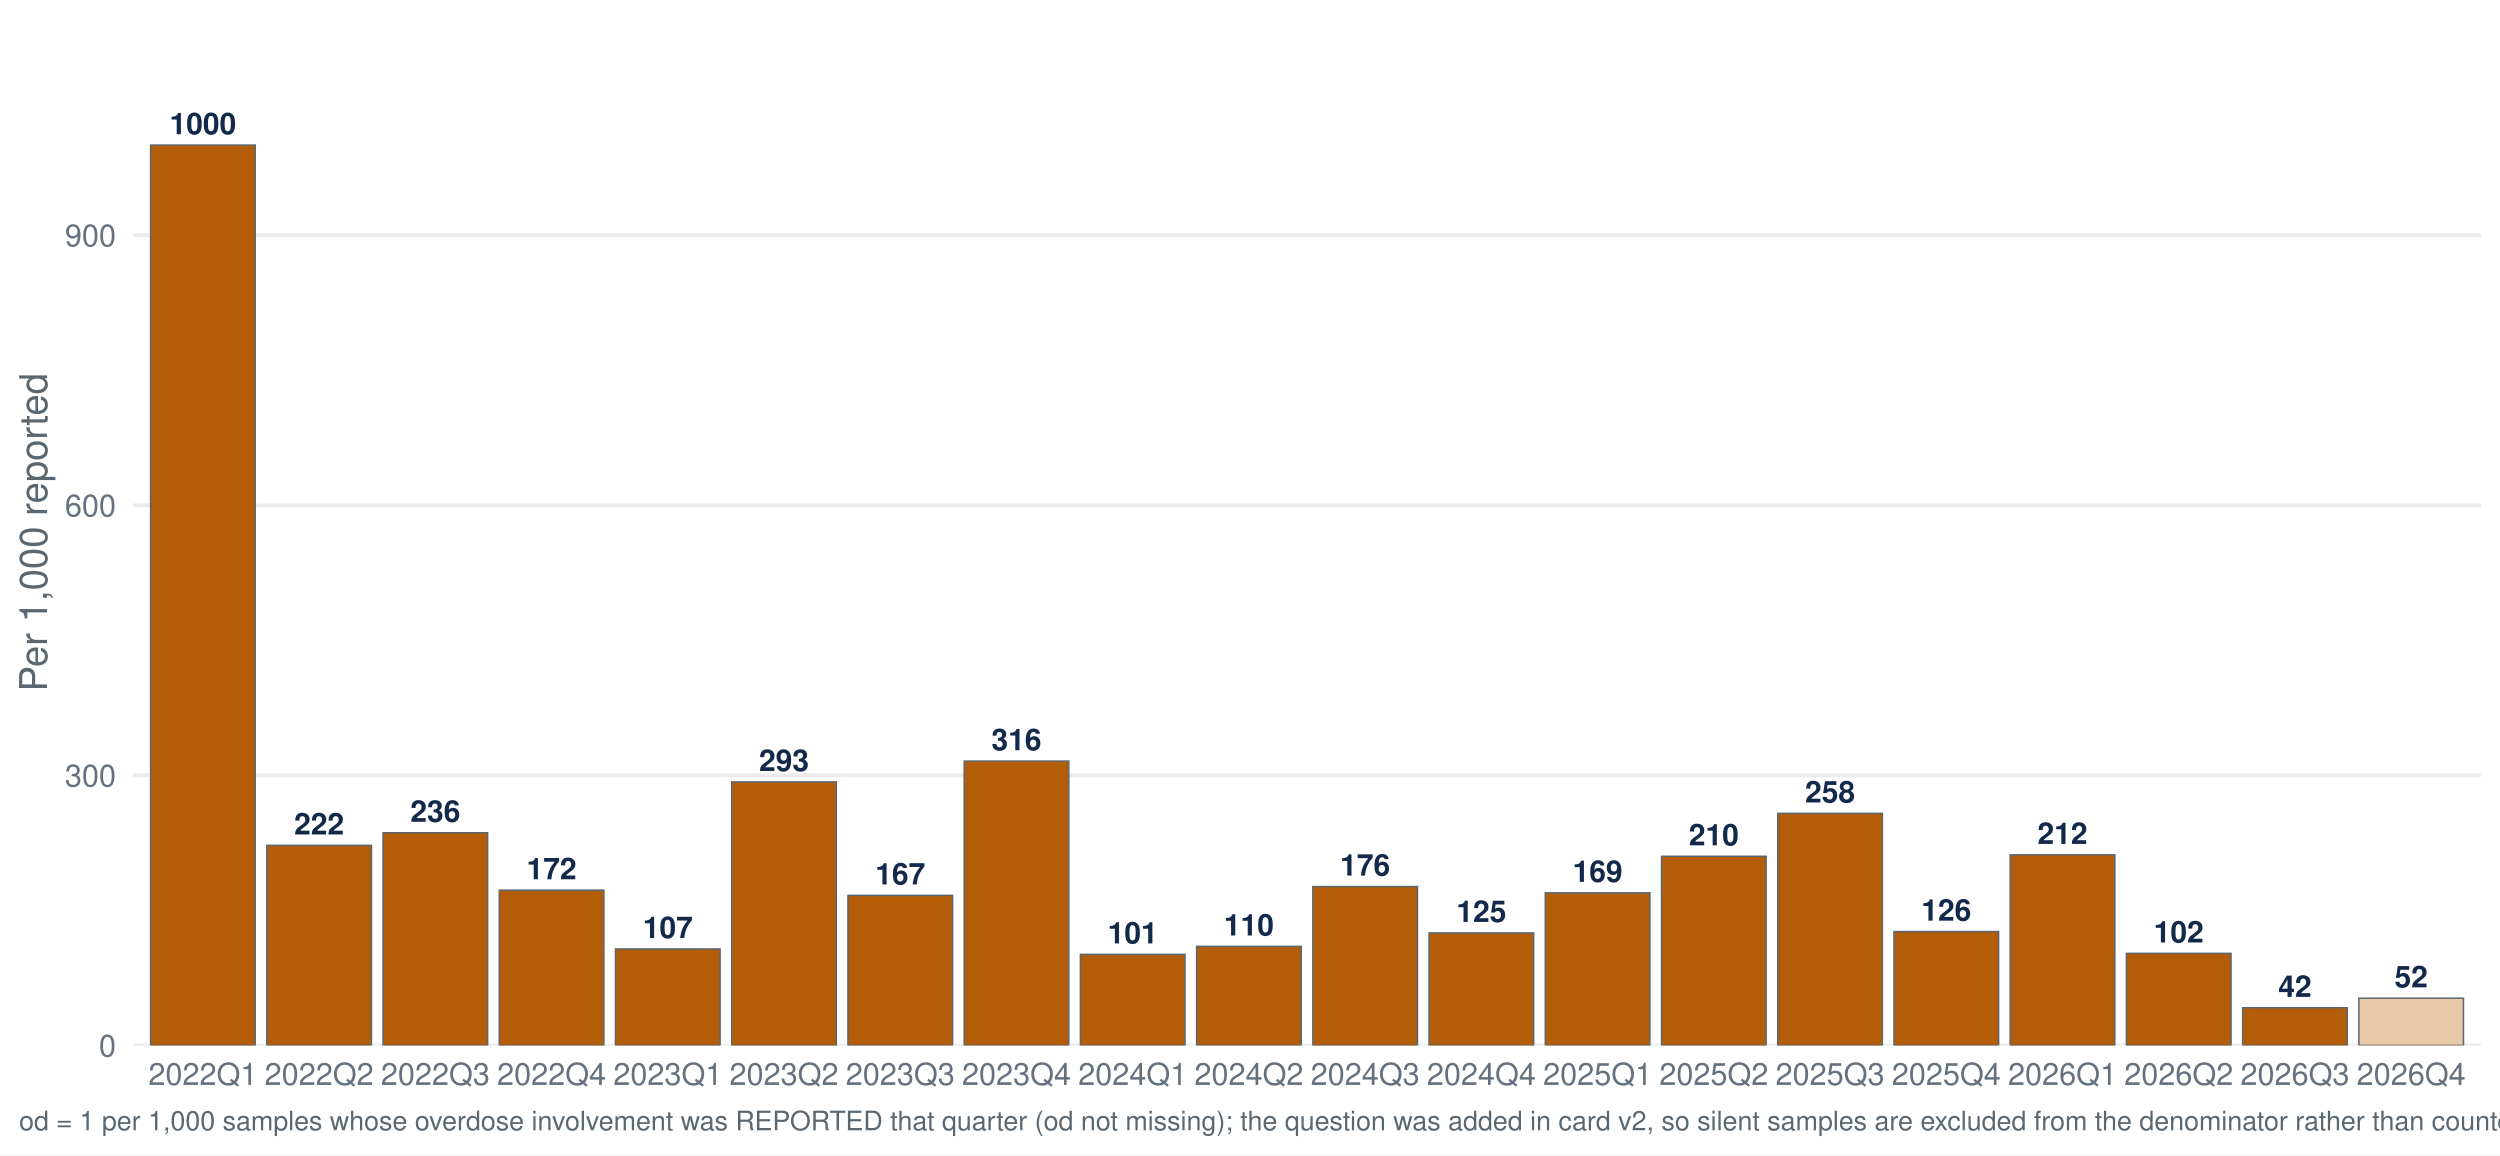
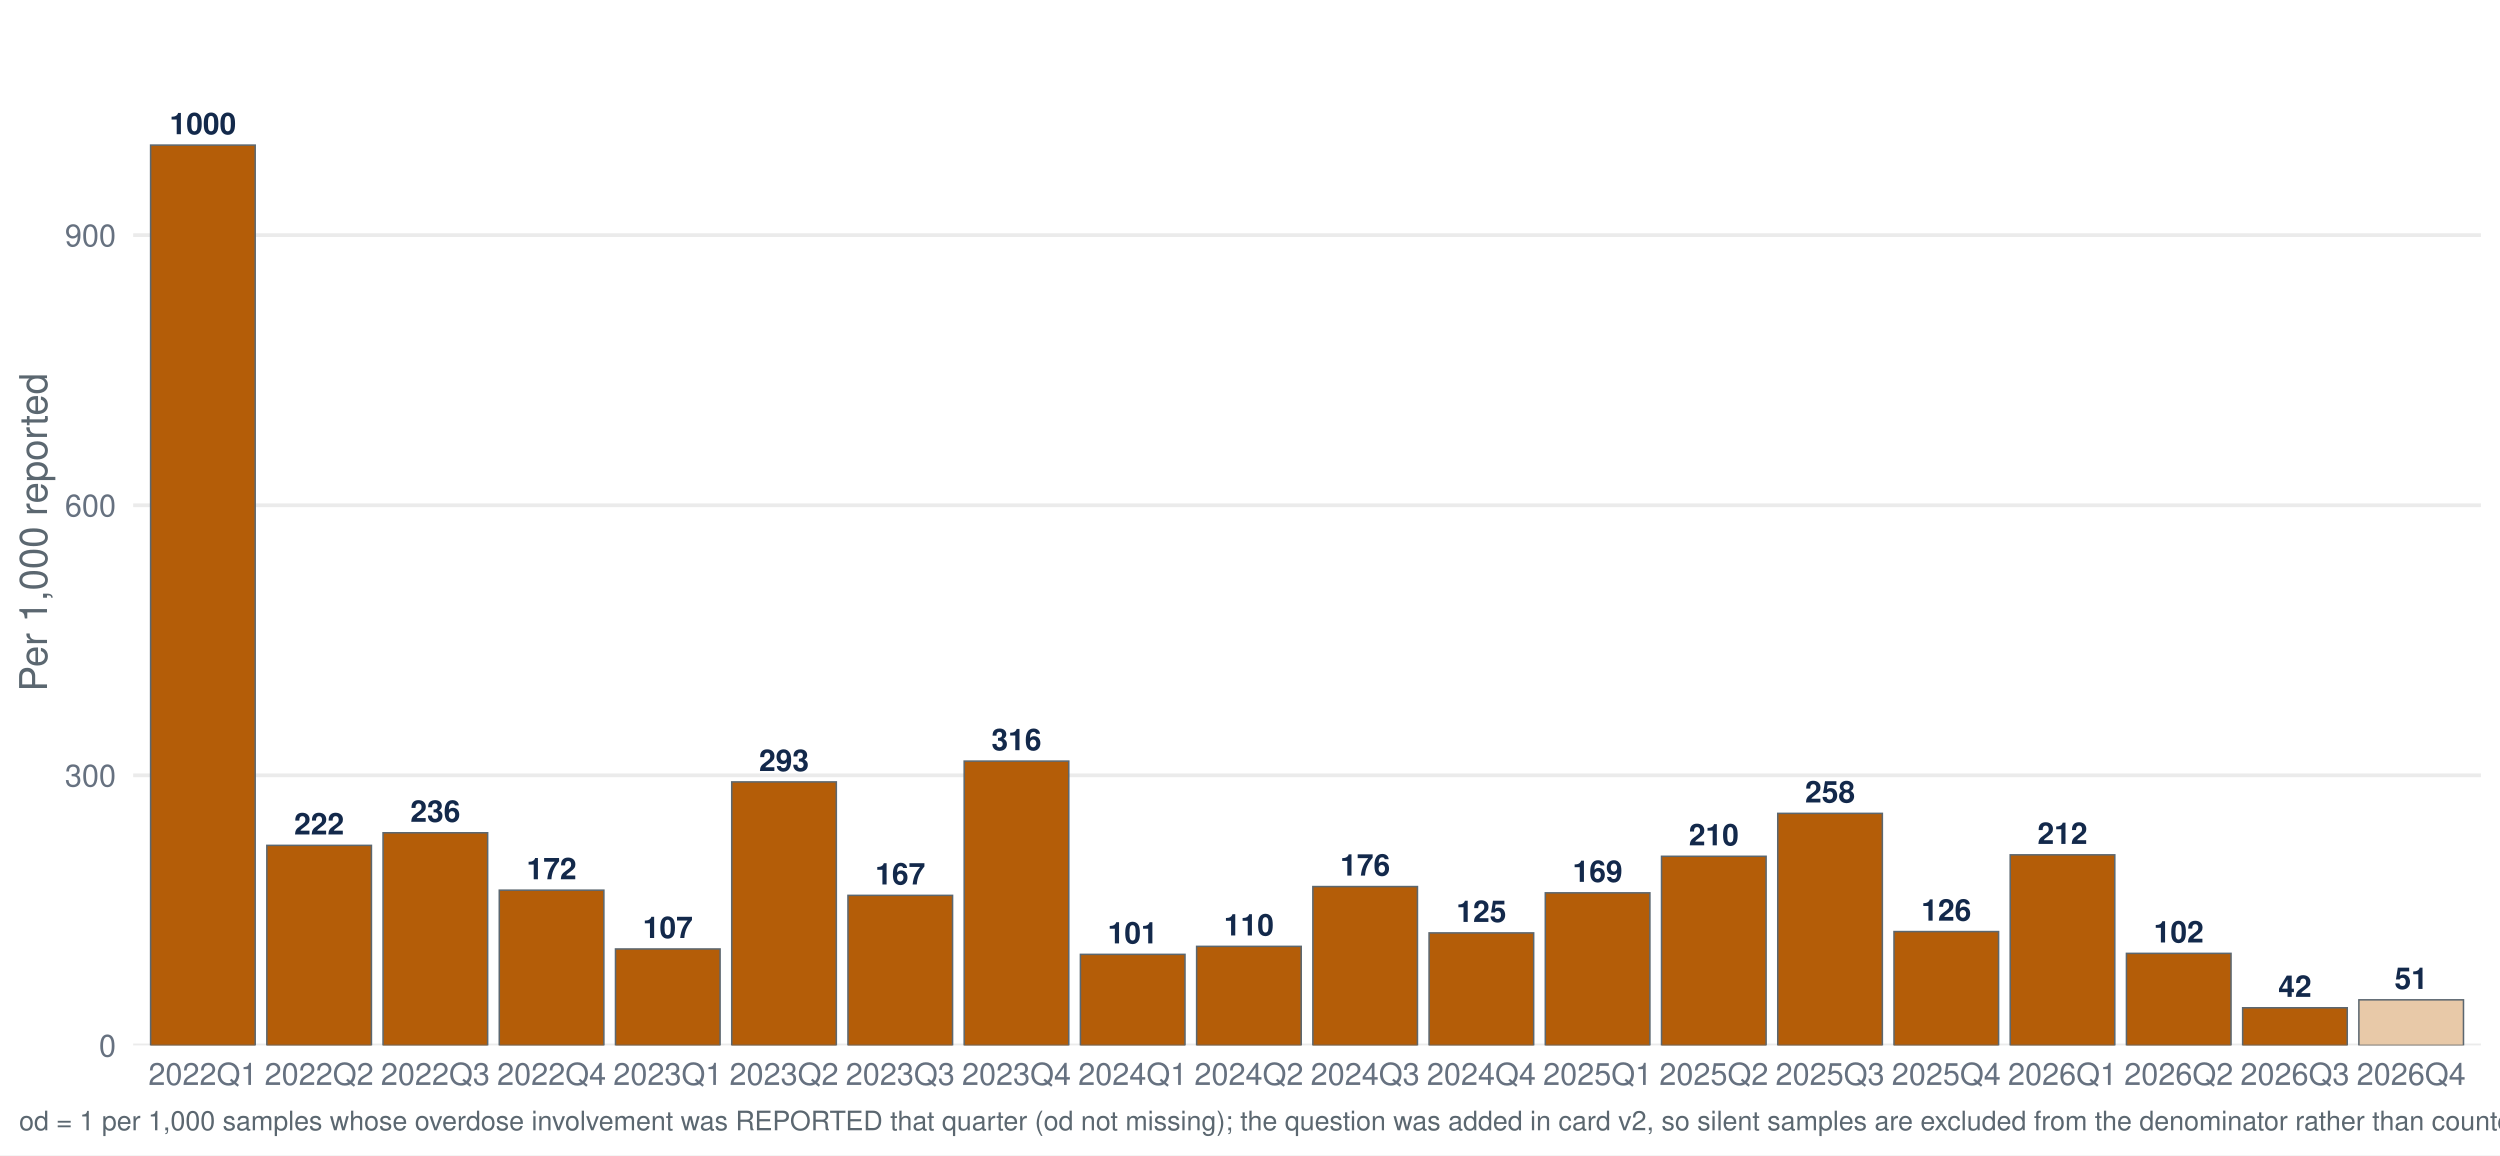
<svg xmlns="http://www.w3.org/2000/svg" width="1044.00pt" height="482.40pt" viewBox="0 0 1044.00 482.40">
  <g class="svglite">
    <defs>
      <style type="text/css">
    .svglite line, .svglite polyline, .svglite polygon, .svglite path, .svglite rect, .svglite circle {
      fill: none;
      stroke: #000000;
      stroke-linecap: round;
      stroke-linejoin: round;
      stroke-miterlimit: 10.00;
    }
    .svglite text {
      white-space: pre;
    }
    .svglite g.glyphgroup path {
      fill: inherit;
      stroke: none;
    }
  </style>
    </defs>
    <rect width="100%" height="100%" style="stroke: none; fill: #FFFFFF;" />
    <defs>
      <clipPath id="cpMC4wMHwxMDQ0LjAwfDAuMDB8NDgyLjQw">
        <rect x="0.00" y="0.00" width="1044.00" height="482.40" />
      </clipPath>
    </defs>
    <g clip-path="url(#cpMC4wMHwxMDQ0LjAwfDAuMDB8NDgyLjQw)">
      <rect x="-0" y="0.00" width="1044.00" height="482.40" style="stroke-width: 1.55; stroke: none; fill: #FFFFFF;" />
    </g>
    <defs>
      <clipPath id="cpNTUuNjF8MTAzNi4wM3w3Ljk3fDQzNi41Ng==">
        <rect x="55.61" y="7.97" width="980.42" height="428.59" />
      </clipPath>
    </defs>
    <g clip-path="url(#cpNTUuNjF8MTAzNi4wM3w3Ljk3fDQzNi41Ng==)">
      <polyline points="55.61,436.56 1036.03,436.56 " style="stroke-width: 1.55; stroke: #EBEBEB; stroke-linecap: butt;" />
      <polyline points="55.61,323.78 1036.03,323.78 " style="stroke-width: 1.55; stroke: #EBEBEB; stroke-linecap: butt;" />
      <polyline points="55.61,210.99 1036.03,210.99 " style="stroke-width: 1.55; stroke: #EBEBEB; stroke-linecap: butt;" />
      <polyline points="55.61,98.20 1036.03,98.20 " style="stroke-width: 1.55; stroke: #EBEBEB; stroke-linecap: butt;" />
      <rect x="62.89" y="60.60" width="43.68" height="375.96" style="stroke-width: 0.64; stroke: #5B6770; stroke-linecap: butt; stroke-linejoin: miter; fill: #B45D08;" />
      <rect x="111.43" y="353.02" width="43.68" height="83.55" style="stroke-width: 0.64; stroke: #5B6770; stroke-linecap: butt; stroke-linejoin: miter; fill: #B45D08;" />
      <rect x="159.96" y="347.75" width="43.68" height="88.81" style="stroke-width: 0.64; stroke: #5B6770; stroke-linecap: butt; stroke-linejoin: miter; fill: #B45D08;" />
      <rect x="208.50" y="371.74" width="43.68" height="64.82" style="stroke-width: 0.64; stroke: #5B6770; stroke-linecap: butt; stroke-linejoin: miter; fill: #B45D08;" />
      <rect x="257.03" y="396.28" width="43.68" height="40.28" style="stroke-width: 0.64; stroke: #5B6770; stroke-linecap: butt; stroke-linejoin: miter; fill: #B45D08;" />
      <rect x="305.57" y="326.53" width="43.68" height="110.04" style="stroke-width: 0.64; stroke: #5B6770; stroke-linecap: butt; stroke-linejoin: miter; fill: #B45D08;" />
      <rect x="354.11" y="373.90" width="43.68" height="62.66" style="stroke-width: 0.64; stroke: #5B6770; stroke-linecap: butt; stroke-linejoin: miter; fill: #B45D08;" />
      <rect x="402.64" y="317.84" width="43.68" height="118.72" style="stroke-width: 0.64; stroke: #5B6770; stroke-linecap: butt; stroke-linejoin: miter; fill: #B45D08;" />
      <rect x="451.18" y="398.55" width="43.68" height="38.02" style="stroke-width: 0.64; stroke: #5B6770; stroke-linecap: butt; stroke-linejoin: miter; fill: #B45D08;" />
      <rect x="499.71" y="395.21" width="43.68" height="41.36" style="stroke-width: 0.64; stroke: #5B6770; stroke-linecap: butt; stroke-linejoin: miter; fill: #B45D08;" />
      <rect x="548.25" y="370.22" width="43.68" height="66.35" style="stroke-width: 0.64; stroke: #5B6770; stroke-linecap: butt; stroke-linejoin: miter; fill: #B45D08;" />
      <rect x="596.78" y="389.57" width="43.68" height="46.99" style="stroke-width: 0.64; stroke: #5B6770; stroke-linecap: butt; stroke-linejoin: miter; fill: #B45D08;" />
      <rect x="645.32" y="372.84" width="43.68" height="63.72" style="stroke-width: 0.64; stroke: #5B6770; stroke-linecap: butt; stroke-linejoin: miter; fill: #B45D08;" />
      <rect x="693.85" y="357.58" width="43.68" height="78.98" style="stroke-width: 0.64; stroke: #5B6770; stroke-linecap: butt; stroke-linejoin: miter; fill: #B45D08;" />
      <rect x="742.39" y="339.67" width="43.68" height="96.90" style="stroke-width: 0.64; stroke: #5B6770; stroke-linecap: butt; stroke-linejoin: miter; fill: #B45D08;" />
      <rect x="790.93" y="389.03" width="43.68" height="47.54" style="stroke-width: 0.64; stroke: #5B6770; stroke-linecap: butt; stroke-linejoin: miter; fill: #B45D08;" />
      <rect x="839.46" y="356.98" width="43.68" height="79.58" style="stroke-width: 0.64; stroke: #5B6770; stroke-linecap: butt; stroke-linejoin: miter; fill: #B45D08;" />
      <rect x="888.00" y="398.13" width="43.68" height="38.43" style="stroke-width: 0.64; stroke: #5B6770; stroke-linecap: butt; stroke-linejoin: miter; fill: #B45D08;" />
      <rect x="936.53" y="420.85" width="43.68" height="15.71" style="stroke-width: 0.64; stroke: #5B6770; stroke-linecap: butt; stroke-linejoin: miter; fill: #B45D08;" />
-       <rect x="985.07" y="416.86" width="43.68" height="19.70" style="stroke-width: 0.64; stroke: #5B6770; stroke-linecap: butt; stroke-linejoin: miter; fill: #E8C9A8;" />
+       <rect x="985.07" y="417.53" width="43.68" height="19.04" style="stroke-width: 0.64; stroke: #5B6770; stroke-linecap: butt; stroke-linejoin: miter; fill: #E8C9A8;" />
      <text x="84.73" y="56.04" text-anchor="middle" style="font-size: 12.52px; font-weight: bold;fill: #13294B; font-family: &quot;Nimbus Sans&quot;;" textLength="27.81px" lengthAdjust="spacingAndGlyphs">1000</text>
      <text x="133.27" y="348.46" text-anchor="middle" style="font-size: 12.52px; font-weight: bold;fill: #13294B; font-family: &quot;Nimbus Sans&quot;;" textLength="20.86px" lengthAdjust="spacingAndGlyphs">222</text>
      <text x="181.80" y="343.19" text-anchor="middle" style="font-size: 12.52px; font-weight: bold;fill: #13294B; font-family: &quot;Nimbus Sans&quot;;" textLength="20.86px" lengthAdjust="spacingAndGlyphs">236</text>
      <text x="230.34" y="367.18" text-anchor="middle" style="font-size: 12.52px; font-weight: bold;fill: #13294B; font-family: &quot;Nimbus Sans&quot;;" textLength="20.86px" lengthAdjust="spacingAndGlyphs">172</text>
      <text x="278.88" y="391.72" text-anchor="middle" style="font-size: 12.52px; font-weight: bold;fill: #13294B; font-family: &quot;Nimbus Sans&quot;;" textLength="20.86px" lengthAdjust="spacingAndGlyphs">107</text>
      <text x="327.41" y="321.97" text-anchor="middle" style="font-size: 12.52px; font-weight: bold;fill: #13294B; font-family: &quot;Nimbus Sans&quot;;" textLength="20.86px" lengthAdjust="spacingAndGlyphs">293</text>
      <text x="375.95" y="369.34" text-anchor="middle" style="font-size: 12.52px; font-weight: bold;fill: #13294B; font-family: &quot;Nimbus Sans&quot;;" textLength="20.86px" lengthAdjust="spacingAndGlyphs">167</text>
      <text x="424.48" y="313.28" text-anchor="middle" style="font-size: 12.52px; font-weight: bold;fill: #13294B; font-family: &quot;Nimbus Sans&quot;;" textLength="20.86px" lengthAdjust="spacingAndGlyphs">316</text>
      <text x="473.02" y="393.98" text-anchor="middle" style="font-size: 12.52px; font-weight: bold;fill: #13294B; font-family: &quot;Nimbus Sans&quot;;" textLength="20.86px" lengthAdjust="spacingAndGlyphs">101</text>
      <text x="521.55" y="390.65" text-anchor="middle" style="font-size: 12.52px; font-weight: bold;fill: #13294B; font-family: &quot;Nimbus Sans&quot;;" textLength="20.86px" lengthAdjust="spacingAndGlyphs">110</text>
      <text x="570.09" y="365.66" text-anchor="middle" style="font-size: 12.52px; font-weight: bold;fill: #13294B; font-family: &quot;Nimbus Sans&quot;;" textLength="20.86px" lengthAdjust="spacingAndGlyphs">176</text>
      <text x="618.62" y="385.01" text-anchor="middle" style="font-size: 12.52px; font-weight: bold;fill: #13294B; font-family: &quot;Nimbus Sans&quot;;" textLength="20.86px" lengthAdjust="spacingAndGlyphs">125</text>
      <text x="667.16" y="368.28" text-anchor="middle" style="font-size: 12.52px; font-weight: bold;fill: #13294B; font-family: &quot;Nimbus Sans&quot;;" textLength="20.86px" lengthAdjust="spacingAndGlyphs">169</text>
      <text x="715.70" y="353.02" text-anchor="middle" style="font-size: 12.52px; font-weight: bold;fill: #13294B; font-family: &quot;Nimbus Sans&quot;;" textLength="20.86px" lengthAdjust="spacingAndGlyphs">210</text>
      <text x="764.23" y="335.11" text-anchor="middle" style="font-size: 12.52px; font-weight: bold;fill: #13294B; font-family: &quot;Nimbus Sans&quot;;" textLength="20.86px" lengthAdjust="spacingAndGlyphs">258</text>
      <text x="812.77" y="384.47" text-anchor="middle" style="font-size: 12.52px; font-weight: bold;fill: #13294B; font-family: &quot;Nimbus Sans&quot;;" textLength="20.86px" lengthAdjust="spacingAndGlyphs">126</text>
      <text x="861.30" y="352.42" text-anchor="middle" style="font-size: 12.52px; font-weight: bold;fill: #13294B; font-family: &quot;Nimbus Sans&quot;;" textLength="20.86px" lengthAdjust="spacingAndGlyphs">212</text>
      <text x="909.84" y="393.57" text-anchor="middle" style="font-size: 12.52px; font-weight: bold;fill: #13294B; font-family: &quot;Nimbus Sans&quot;;" textLength="20.86px" lengthAdjust="spacingAndGlyphs">102</text>
      <text x="958.37" y="416.29" text-anchor="middle" style="font-size: 12.52px; font-weight: bold;fill: #13294B; font-family: &quot;Nimbus Sans&quot;;" textLength="13.91px" lengthAdjust="spacingAndGlyphs">42</text>
-       <text x="1006.91" y="412.30" text-anchor="middle" style="font-size: 12.52px; font-weight: bold;fill: #13294B; font-family: &quot;Nimbus Sans&quot;;" textLength="13.91px" lengthAdjust="spacingAndGlyphs">52</text>
+       <text x="1006.91" y="412.97" text-anchor="middle" style="font-size: 12.52px; font-weight: bold;fill: #13294B; font-family: &quot;Nimbus Sans&quot;;" textLength="13.91px" lengthAdjust="spacingAndGlyphs">51</text>
    </g>
    <g clip-path="url(#cpMC4wMHwxMDQ0LjAwfDAuMDB8NDgyLjQw)">
      <text x="48.44" y="441.23" text-anchor="end" style="font-size: 12.80px;fill: #667180; font-family: &quot;Nimbus Sans&quot;;" textLength="7.11px" lengthAdjust="spacingAndGlyphs">0</text>
      <text x="48.44" y="328.44" text-anchor="end" style="font-size: 12.80px;fill: #667180; font-family: &quot;Nimbus Sans&quot;;" textLength="21.33px" lengthAdjust="spacingAndGlyphs">300</text>
      <text x="48.44" y="215.65" text-anchor="end" style="font-size: 12.80px;fill: #667180; font-family: &quot;Nimbus Sans&quot;;" textLength="21.33px" lengthAdjust="spacingAndGlyphs">600</text>
      <text x="48.44" y="102.87" text-anchor="end" style="font-size: 12.80px;fill: #667180; font-family: &quot;Nimbus Sans&quot;;" textLength="21.33px" lengthAdjust="spacingAndGlyphs">900</text>
      <text x="84.73" y="453.07" text-anchor="middle" style="font-size: 12.80px;fill: #667180; font-family: &quot;Nimbus Sans&quot;;" textLength="45.50px" lengthAdjust="spacingAndGlyphs">2022Q1</text>
      <text x="133.27" y="453.07" text-anchor="middle" style="font-size: 12.80px;fill: #667180; font-family: &quot;Nimbus Sans&quot;;" textLength="45.50px" lengthAdjust="spacingAndGlyphs">2022Q2</text>
      <text x="181.80" y="453.07" text-anchor="middle" style="font-size: 12.80px;fill: #667180; font-family: &quot;Nimbus Sans&quot;;" textLength="45.50px" lengthAdjust="spacingAndGlyphs">2022Q3</text>
      <text x="230.34" y="453.07" text-anchor="middle" style="font-size: 12.80px;fill: #667180; font-family: &quot;Nimbus Sans&quot;;" textLength="45.50px" lengthAdjust="spacingAndGlyphs">2022Q4</text>
      <text x="278.88" y="453.07" text-anchor="middle" style="font-size: 12.80px;fill: #667180; font-family: &quot;Nimbus Sans&quot;;" textLength="45.50px" lengthAdjust="spacingAndGlyphs">2023Q1</text>
      <text x="327.41" y="453.07" text-anchor="middle" style="font-size: 12.80px;fill: #667180; font-family: &quot;Nimbus Sans&quot;;" textLength="45.50px" lengthAdjust="spacingAndGlyphs">2023Q2</text>
      <text x="375.95" y="453.07" text-anchor="middle" style="font-size: 12.80px;fill: #667180; font-family: &quot;Nimbus Sans&quot;;" textLength="45.50px" lengthAdjust="spacingAndGlyphs">2023Q3</text>
      <text x="424.48" y="453.07" text-anchor="middle" style="font-size: 12.80px;fill: #667180; font-family: &quot;Nimbus Sans&quot;;" textLength="45.50px" lengthAdjust="spacingAndGlyphs">2023Q4</text>
      <text x="473.02" y="453.07" text-anchor="middle" style="font-size: 12.80px;fill: #667180; font-family: &quot;Nimbus Sans&quot;;" textLength="45.50px" lengthAdjust="spacingAndGlyphs">2024Q1</text>
      <text x="521.55" y="453.07" text-anchor="middle" style="font-size: 12.80px;fill: #667180; font-family: &quot;Nimbus Sans&quot;;" textLength="45.50px" lengthAdjust="spacingAndGlyphs">2024Q2</text>
      <text x="570.09" y="453.07" text-anchor="middle" style="font-size: 12.80px;fill: #667180; font-family: &quot;Nimbus Sans&quot;;" textLength="45.50px" lengthAdjust="spacingAndGlyphs">2024Q3</text>
      <text x="618.62" y="453.07" text-anchor="middle" style="font-size: 12.80px;fill: #667180; font-family: &quot;Nimbus Sans&quot;;" textLength="45.50px" lengthAdjust="spacingAndGlyphs">2024Q4</text>
      <text x="667.16" y="453.07" text-anchor="middle" style="font-size: 12.80px;fill: #667180; font-family: &quot;Nimbus Sans&quot;;" textLength="45.50px" lengthAdjust="spacingAndGlyphs">2025Q1</text>
      <text x="715.70" y="453.07" text-anchor="middle" style="font-size: 12.80px;fill: #667180; font-family: &quot;Nimbus Sans&quot;;" textLength="45.50px" lengthAdjust="spacingAndGlyphs">2025Q2</text>
      <text x="764.23" y="453.07" text-anchor="middle" style="font-size: 12.80px;fill: #667180; font-family: &quot;Nimbus Sans&quot;;" textLength="45.50px" lengthAdjust="spacingAndGlyphs">2025Q3</text>
      <text x="812.77" y="453.07" text-anchor="middle" style="font-size: 12.80px;fill: #667180; font-family: &quot;Nimbus Sans&quot;;" textLength="45.50px" lengthAdjust="spacingAndGlyphs">2025Q4</text>
      <text x="861.30" y="453.07" text-anchor="middle" style="font-size: 12.80px;fill: #667180; font-family: &quot;Nimbus Sans&quot;;" textLength="45.50px" lengthAdjust="spacingAndGlyphs">2026Q1</text>
      <text x="909.84" y="453.07" text-anchor="middle" style="font-size: 12.80px;fill: #667180; font-family: &quot;Nimbus Sans&quot;;" textLength="45.50px" lengthAdjust="spacingAndGlyphs">2026Q2</text>
      <text x="958.37" y="453.07" text-anchor="middle" style="font-size: 12.80px;fill: #667180; font-family: &quot;Nimbus Sans&quot;;" textLength="45.50px" lengthAdjust="spacingAndGlyphs">2026Q3</text>
      <text x="1006.91" y="453.07" text-anchor="middle" style="font-size: 12.80px;fill: #667180; font-family: &quot;Nimbus Sans&quot;;" textLength="45.50px" lengthAdjust="spacingAndGlyphs">2026Q4</text>
      <text transform="translate(19.63,222.27) rotate(-90)" text-anchor="middle" style="font-size: 16.00px;fill: #5B6770; font-family: &quot;Nimbus Sans&quot;;" textLength="132.95px" lengthAdjust="spacingAndGlyphs">Per 1,000 reported</text>
-       <text x="7.97" y="471.99" style="font-size: 11.20px;fill: #5B6770; font-family: &quot;Nimbus Sans&quot;;" textLength="1451.97px" lengthAdjust="spacingAndGlyphs">od = 1 per 1,000 samples whose overdose involvement was REPORTED that quarter (od not missing); the question was added in card v2, so silent samples are excluded from the denominator rather than counted as not-involved. Includes samples with date_complete 26 Jan 2022–18 Nov 2026.</text>
+       <text x="7.97" y="471.99" style="font-size: 11.20px;fill: #5B6770; font-family: &quot;Nimbus Sans&quot;;" textLength="1451.97px" lengthAdjust="spacingAndGlyphs">od = 1 per 1,000 samples whose overdose involvement was REPORTED that quarter (od not missing); the question was added in card v2, so silent samples are excluded from the denominator rather than counted as not-involved. Includes samples with date_complete 26 Jan 2022–19 Nov 2026.</text>
    </g>
  </g>
</svg>
